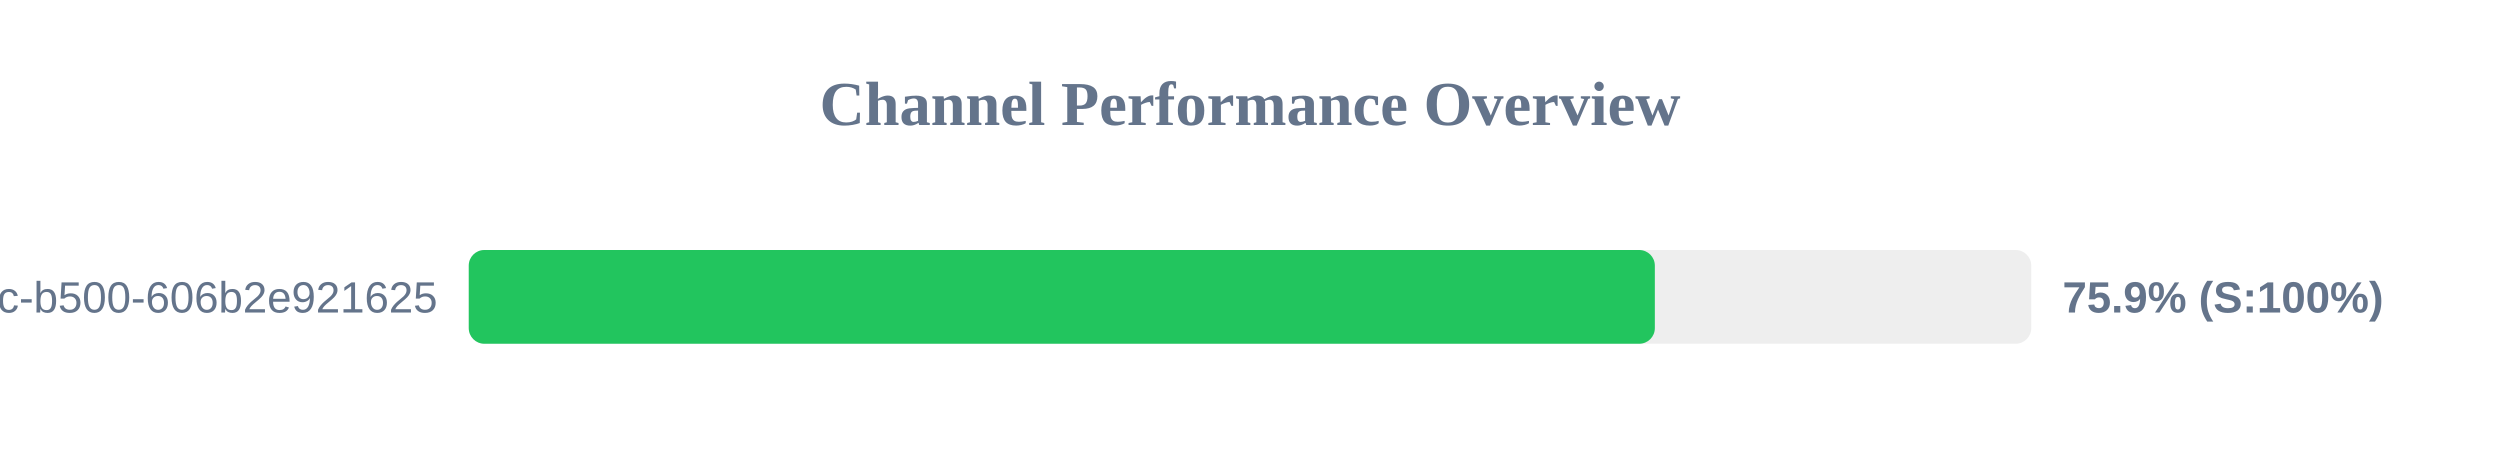
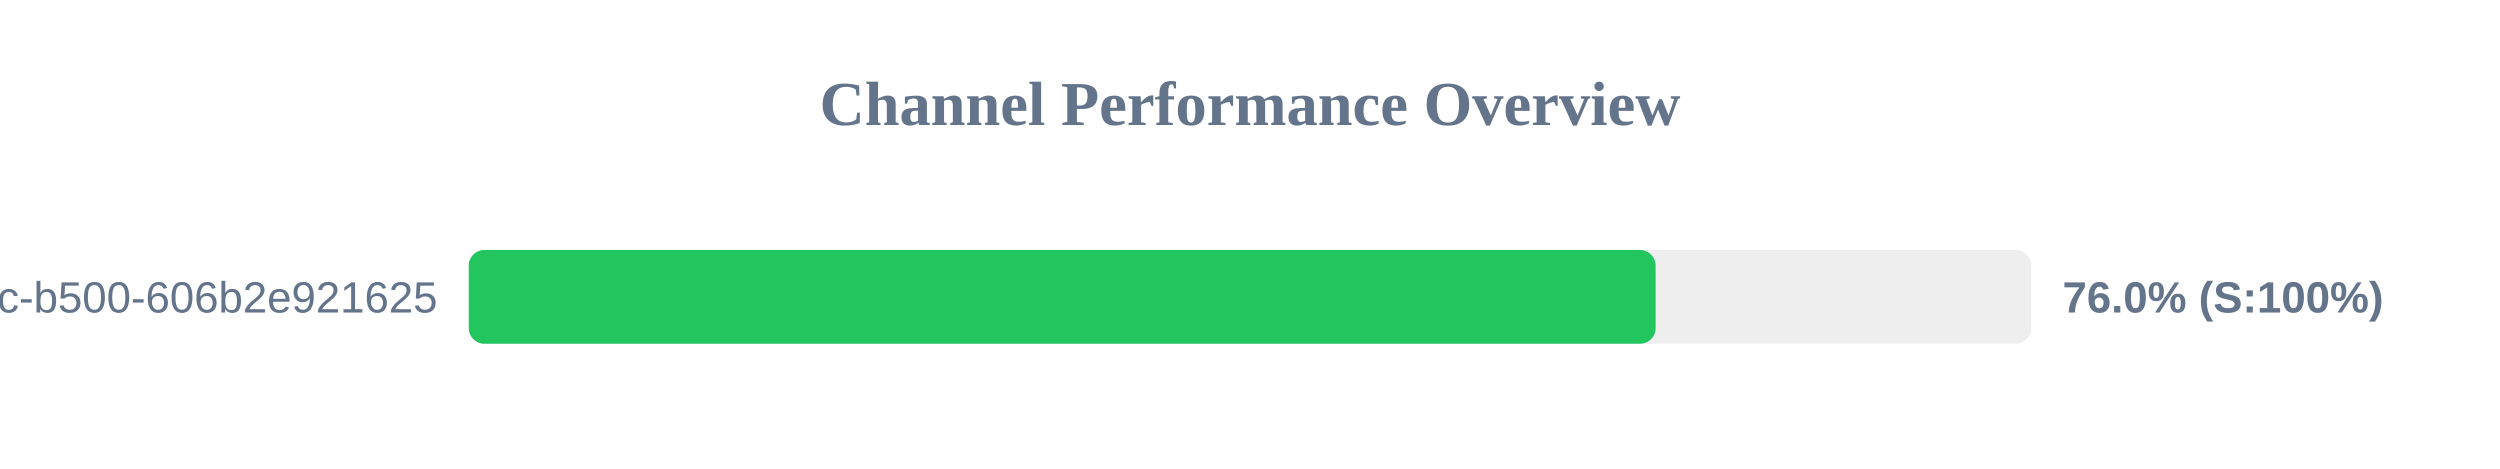
<svg xmlns="http://www.w3.org/2000/svg" width="800" height="150" version="1.1">
  <style>
        .row { font: 14px Arial; fill: #64748b; }
        .score { font: bold 14px Arial; fill: #64748b; }
    </style>
  <text x="400" y="40" text-anchor="middle" font-size="20px" font-weight="bold" fill="#64748b">Channel Performance Overview</text>
  <rect x="150" y="80" width="500" height="30" fill="#eee" rx="5" />
-   <rect x="150" y="80" width="379.55" height="30" fill="#22c55e" rx="5" />
+   <rect x="150" y="80" width="379.8" height="30" fill="#22c55e" rx="5" />
  <text x="140" y="100" text-anchor="end" class="row">?uuid=f901861b-6491-450c-b500-606b2e921625</text>
-   <text x="660" y="100" text-anchor="start" class="score">75.9% (S:100%)</text>
+   <text x="660" y="100" text-anchor="start" class="score">76.0% (S:100%)</text>
</svg>
